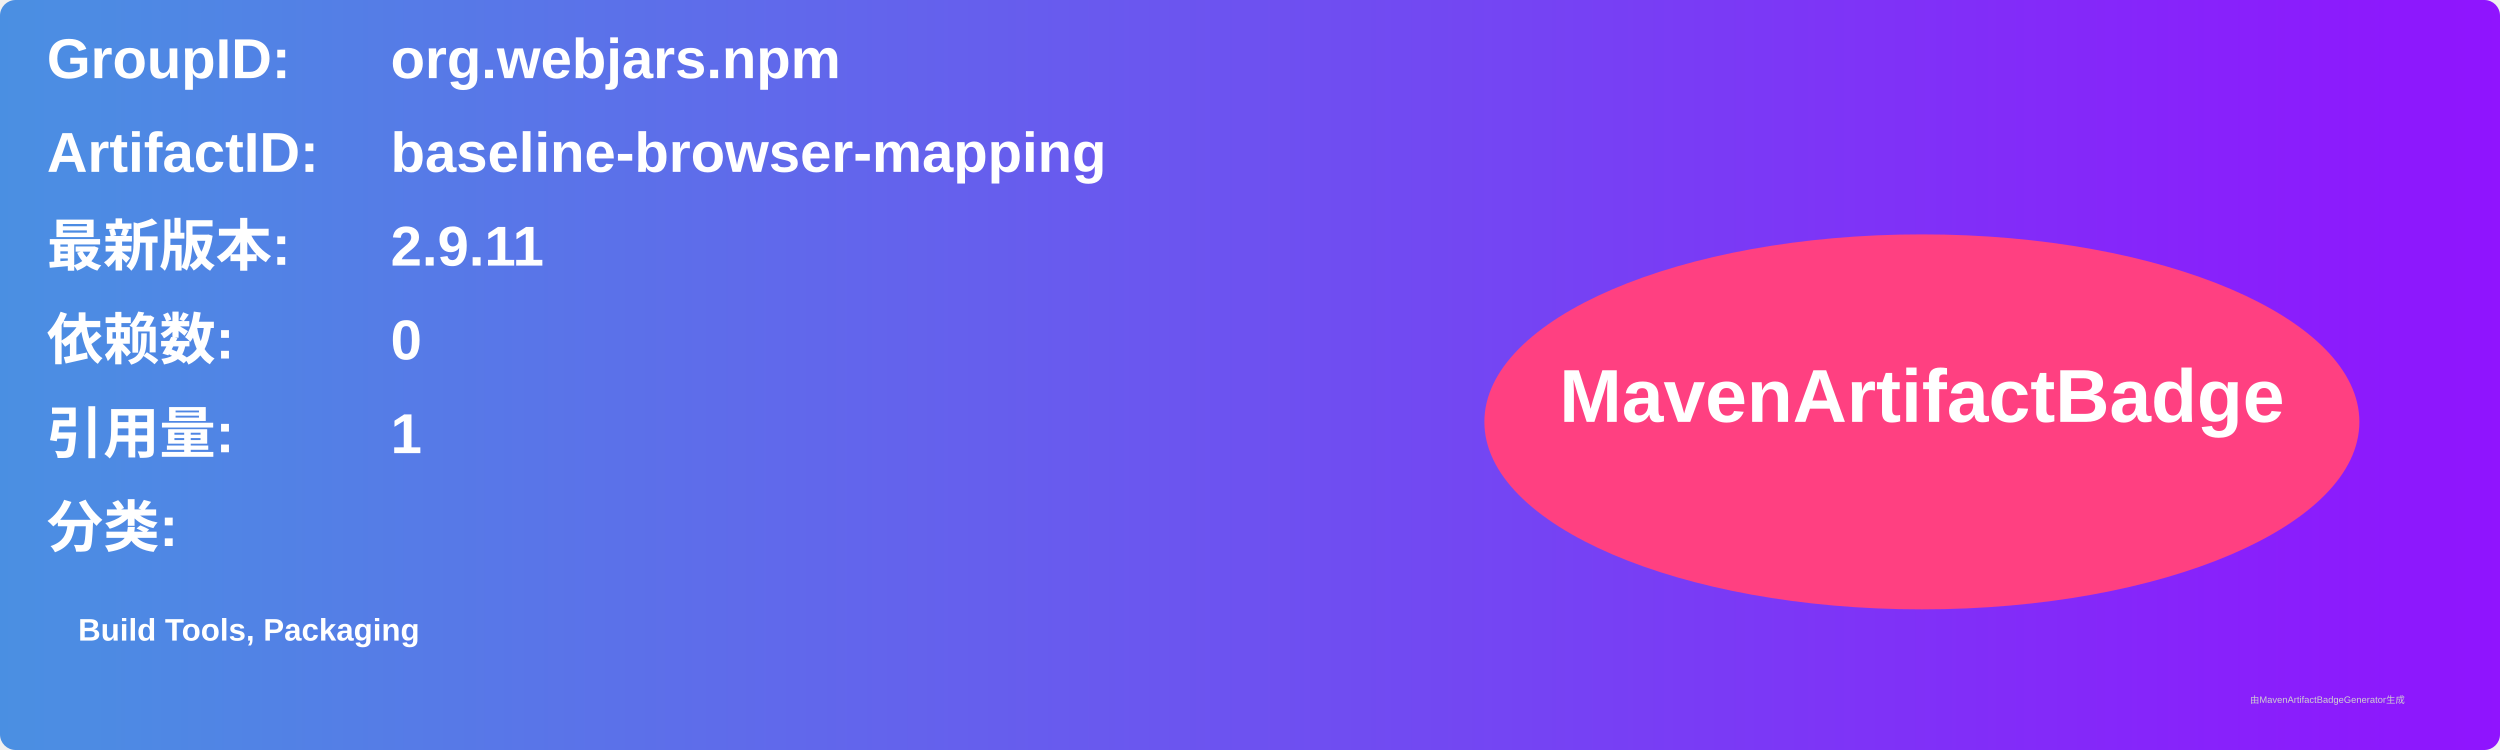
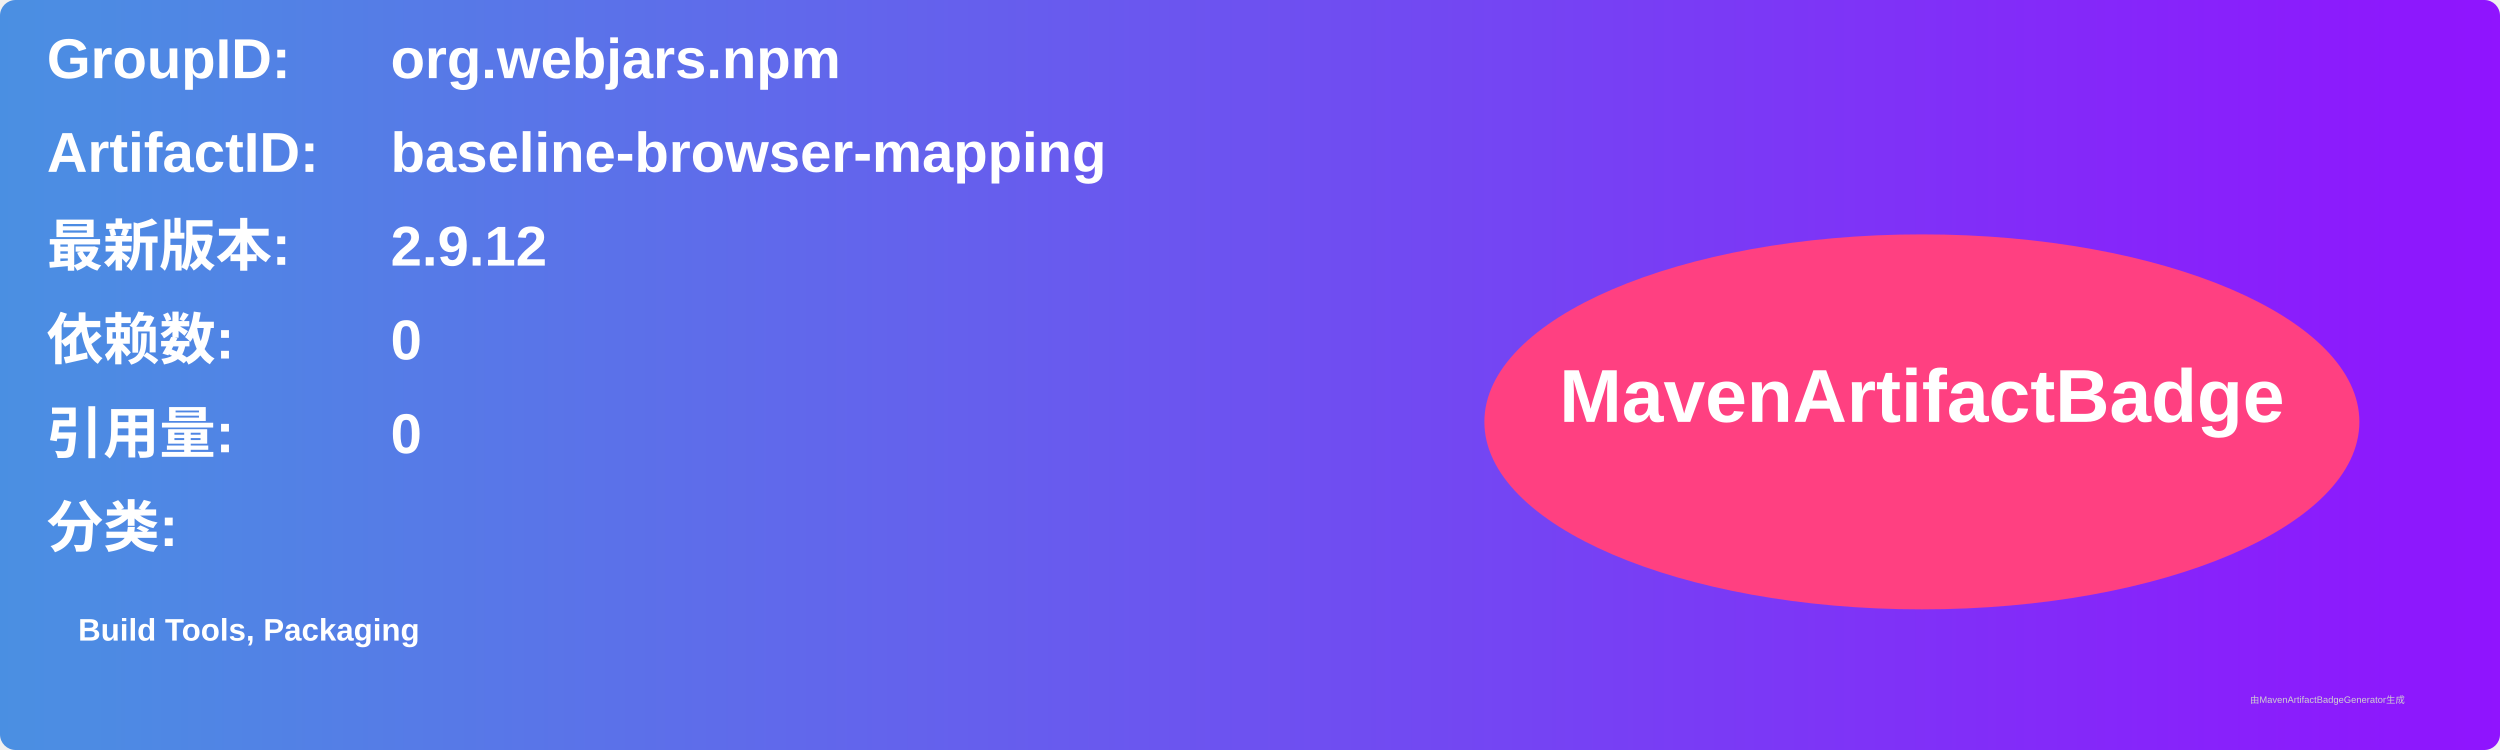
<svg xmlns="http://www.w3.org/2000/svg" width="800" height="240" viewBox="0 0 800 240">
  <linearGradient id="grad" x1="0%" y1="0%" x2="100%" y2="0%">
    <stop offset="0%" stop-color="#4a90e2" />
    <stop offset="100%" stop-color="#9013fe" />
  </linearGradient>
  <rect width="100%" height="100%" rx="5" ry="5" fill="url(#grad)" />
  <g transform="translate(15, 15)">
    <text x="0" y="10" font-family="Arial" font-size="18" fill="white" font-weight="bold" width="260">GroupID:</text>
    <text x="110" y="10" font-family="Arial" font-size="18" fill="white" font-weight="bold" width="460">org.webjars.npm</text>
    <text x="0" y="40" font-family="Arial" font-size="18" fill="white" font-weight="bold" width="260">ArtifactID:</text>
    <text x="110" y="40" font-family="Arial" font-size="18" fill="white" font-weight="bold" width="460">baseline-browser-mapping</text>
    <text x="0" y="70" font-family="Arial" font-size="18" fill="white" font-weight="bold">最新版本:</text>
    <text x="110" y="70" font-family="Arial" font-size="18" fill="white" font-weight="bold">
-       <tspan font-weight="bold">2.9.11</tspan>
+       <tspan font-weight="bold">2.9.12</tspan>
    </text>
    <text x="0" y="100" font-family="Arial" font-size="18" fill="white" font-weight="bold">依赖数: </text>
    <text x="110" y="100" font-family="Arial" font-size="18" fill="white">
      <tspan font-weight="bold">0</tspan>
    </text>
    <text x="0" y="130" font-family="Arial" font-size="18" fill="white" font-weight="bold">引用量: </text>
    <text x="110" y="130" font-family="Arial" font-size="18" fill="white">
-       <tspan font-weight="bold">1</tspan>
+       <tspan font-weight="bold">0</tspan>
    </text>
    <text x="0" y="160" font-family="Arial" font-size="18" fill="white" font-weight="bold">分类:</text>
    <text x="10" y="190" font-family="Arial" font-size="10" fill="white">
      <tspan font-weight="bold">Build Tools, Packaging</tspan>
    </text>
    <ellipse cx="600" cy="120" rx="140" ry="60" fill="#ff4081" />
    <text x="600" y="120" text-anchor="middle" font-family="Arial" font-size="24" fill="white" font-weight="bold">MavenArtifactBadge</text>
  </g>
  <text x="720" y="225" font-family="Arial" font-size="3" fill="#d0d0d0">由MavenArtifactBadgeGenerator生成</text>
</svg>
